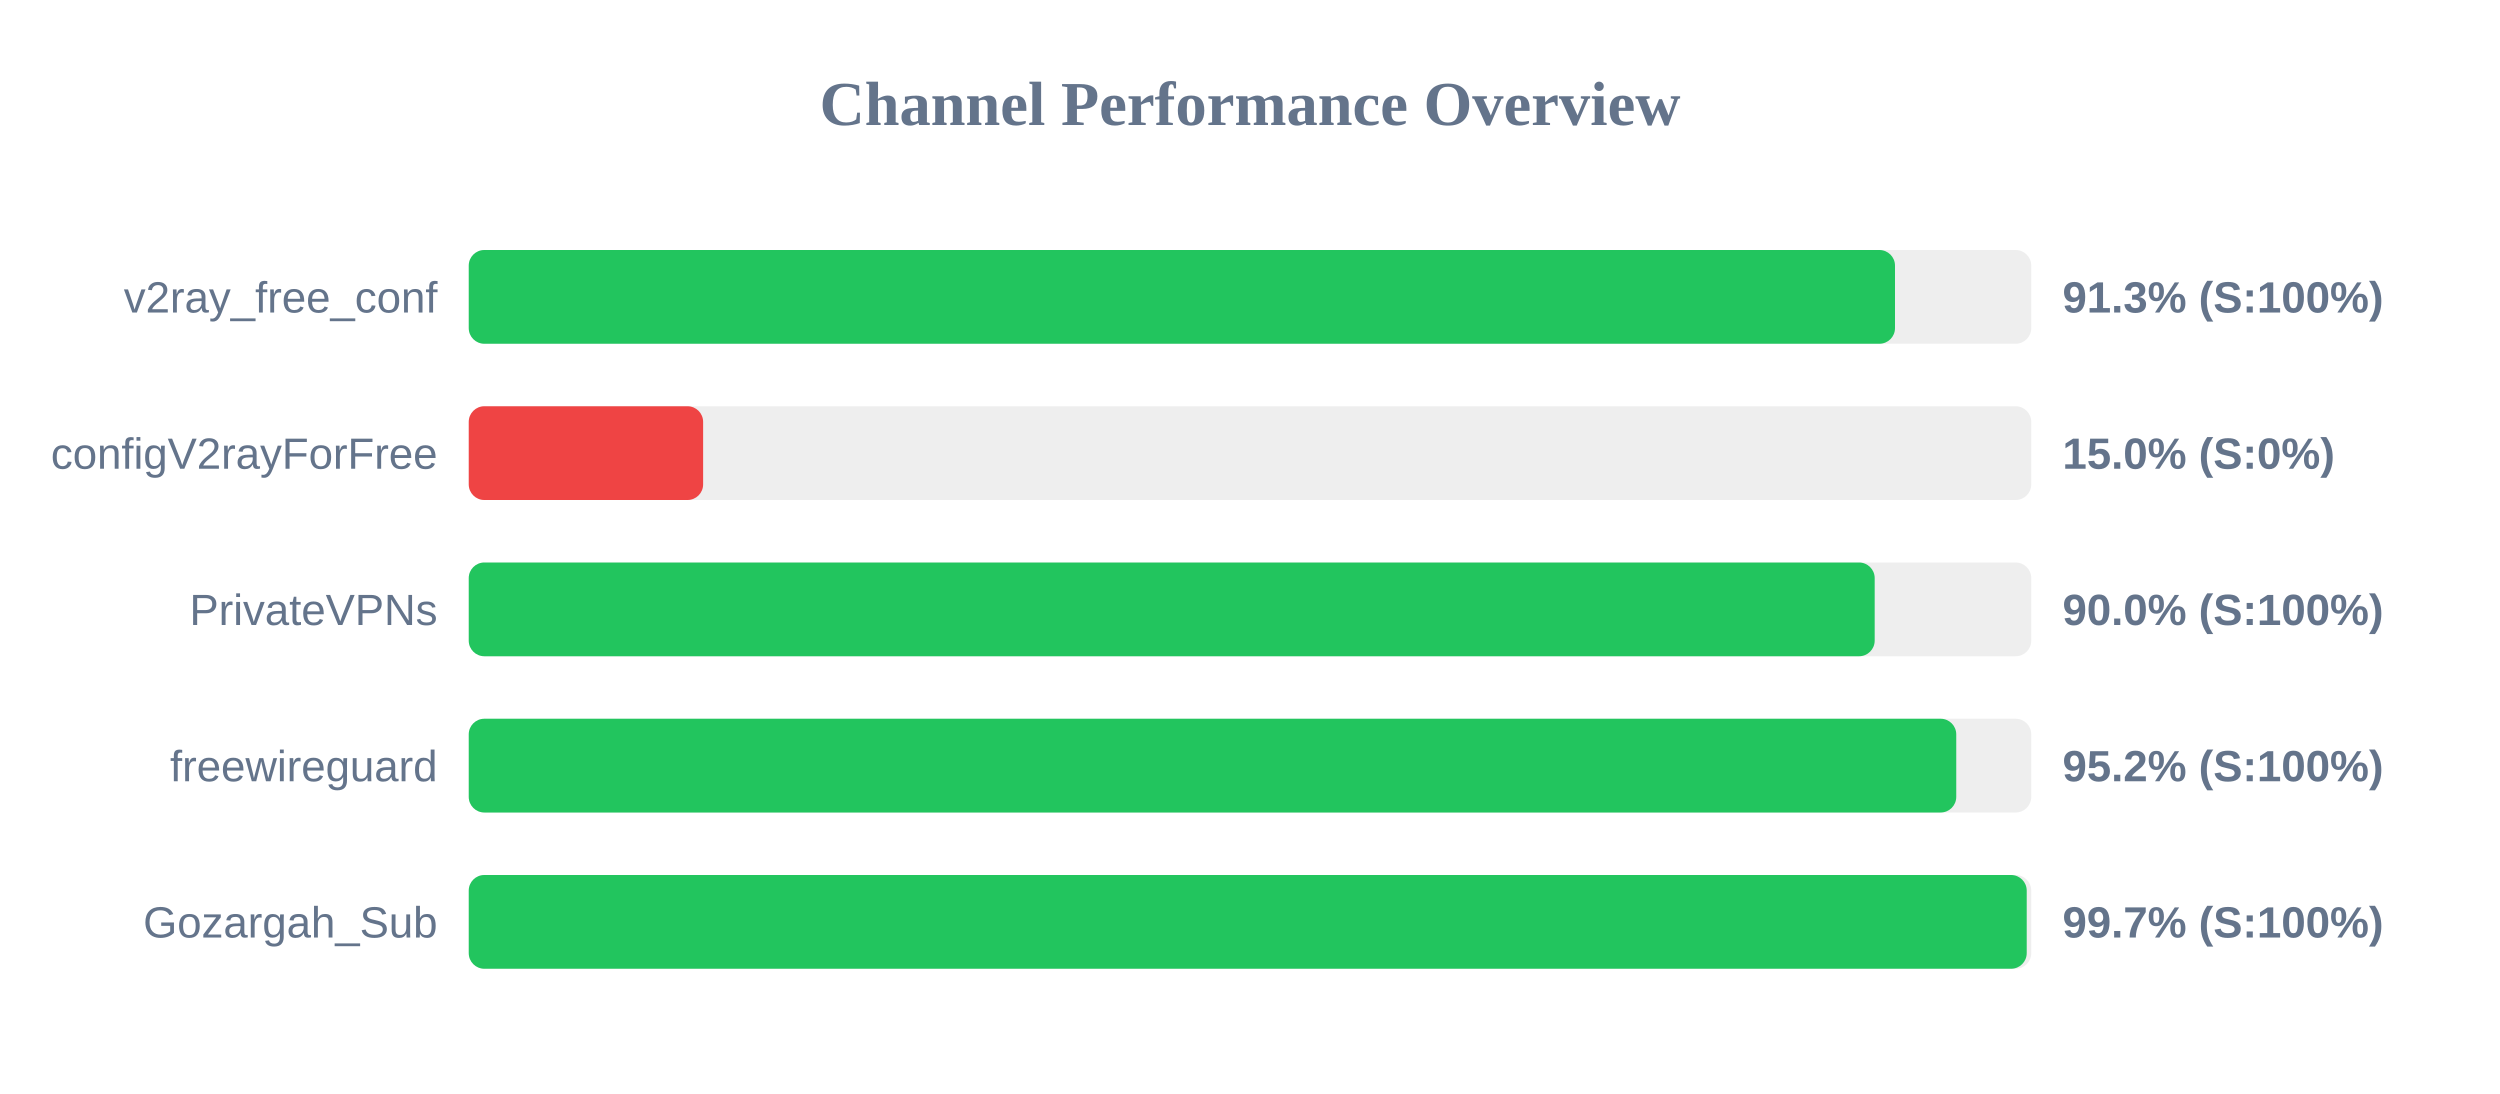
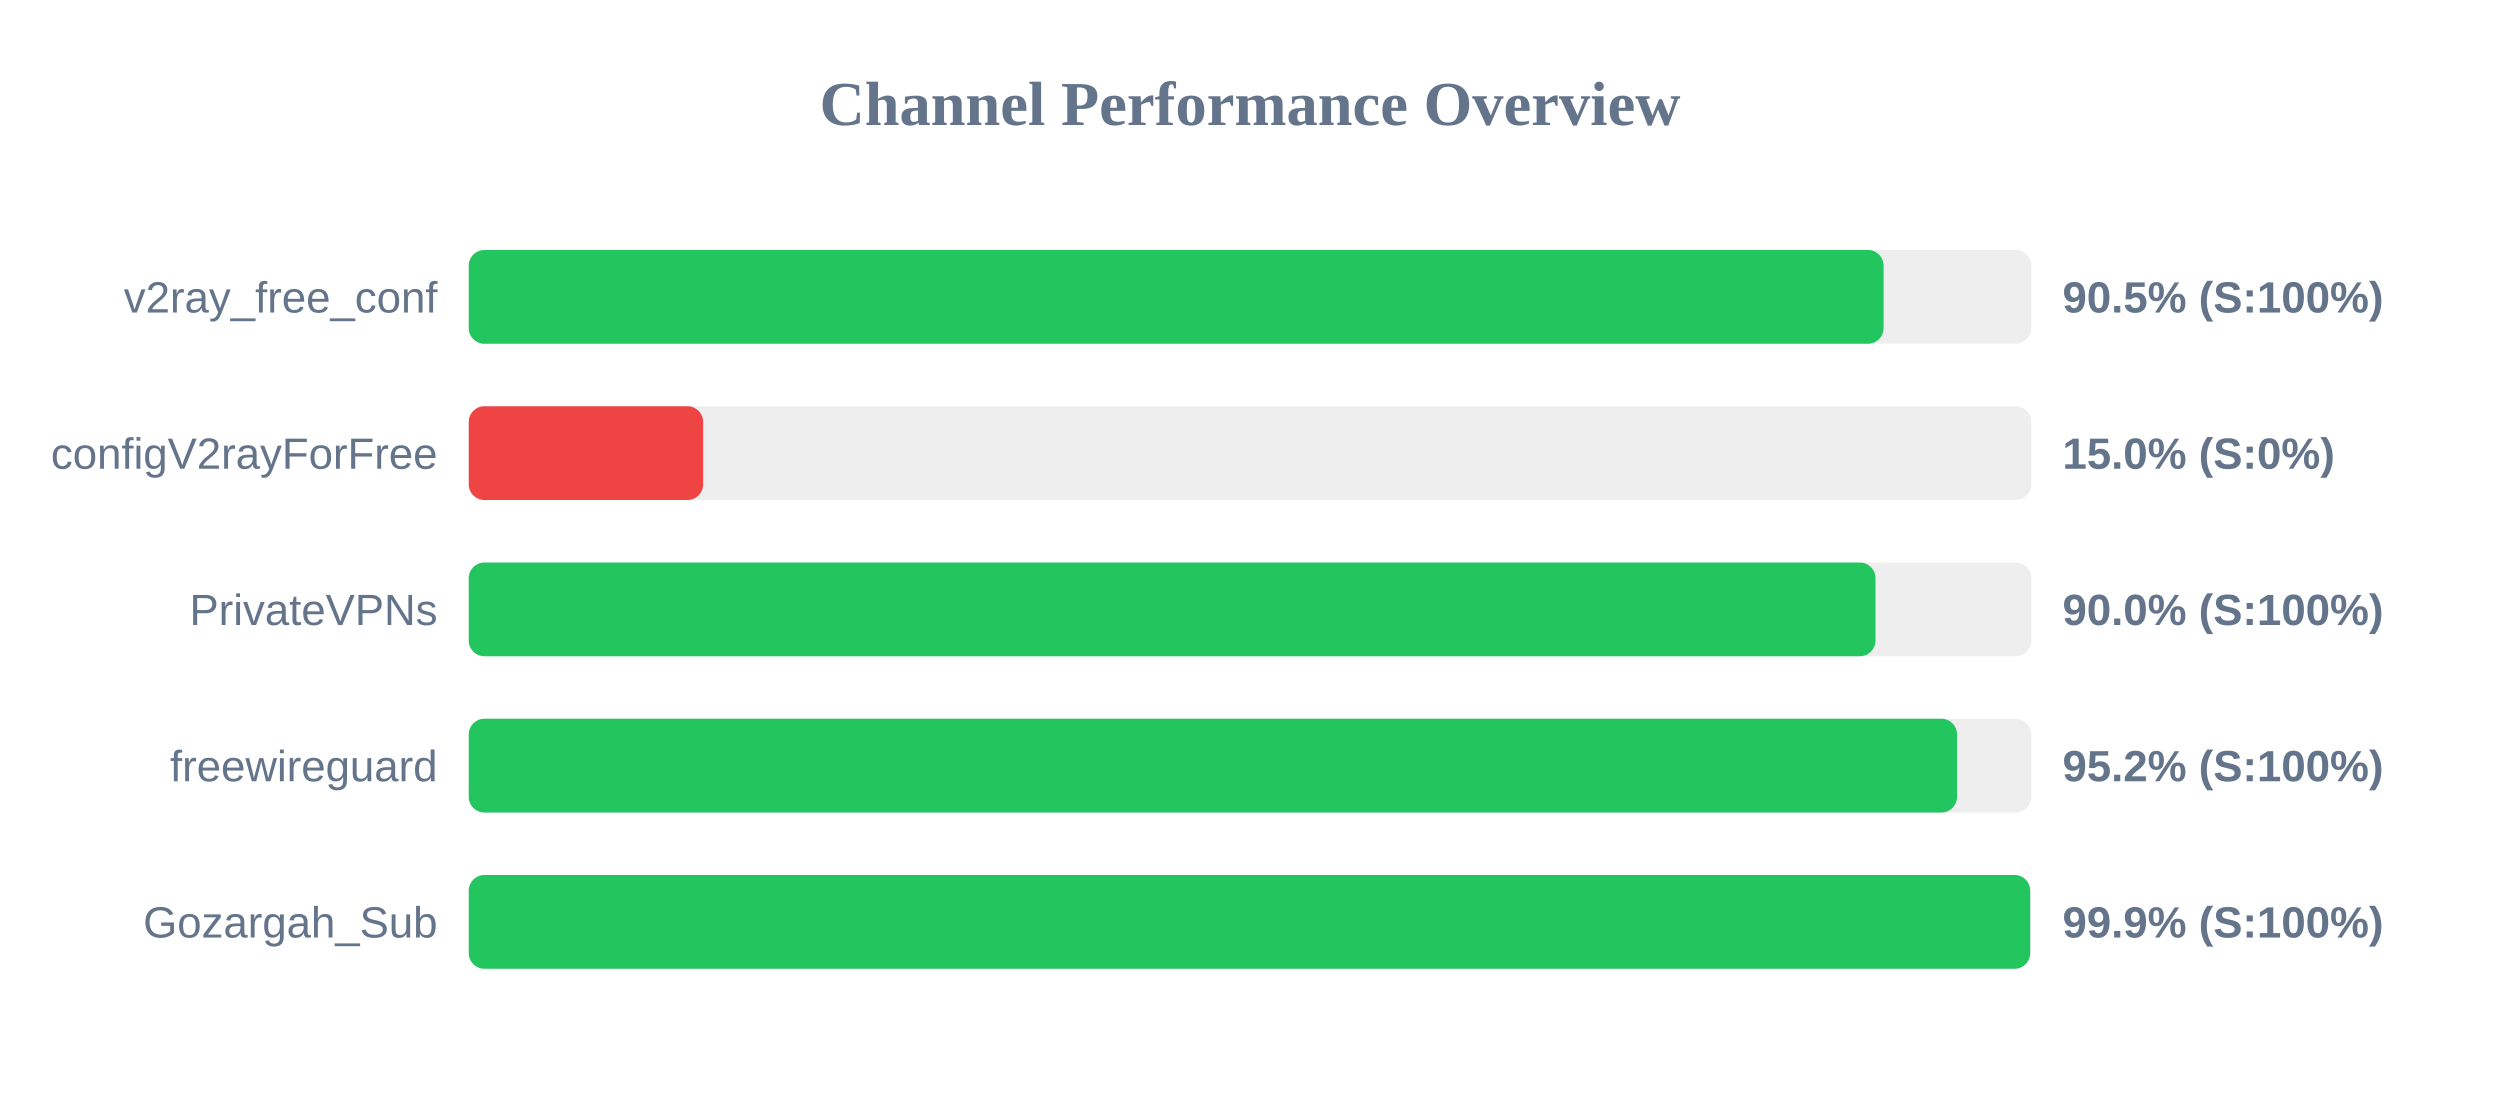
<svg xmlns="http://www.w3.org/2000/svg" width="800" height="350" version="1.1">
  <style>
        .row { font: 14px Arial; fill: #64748b; }
        .score { font: bold 14px Arial; fill: #64748b; }
    </style>
  <text x="400" y="40" text-anchor="middle" font-size="20px" font-weight="bold" fill="#64748b">Channel Performance Overview</text>
  <rect x="150" y="80" width="500" height="30" fill="#eee" rx="5" />
-   <rect x="150" y="80" width="456.4" height="30" fill="#22c55e" rx="5" />
+   <rect x="150" y="80" width="452.75" height="30" fill="#22c55e" rx="5" />
  <text x="140" y="100" text-anchor="end" class="row">v2ray_free_conf</text>
-   <text x="660" y="100" text-anchor="start" class="score">91.3% (S:100%)</text>
+   <text x="660" y="100" text-anchor="start" class="score">90.5% (S:100%)</text>
  <rect x="150" y="130" width="500" height="30" fill="#eee" rx="5" />
  <rect x="150" y="130" width="75.0" height="30" fill="#ef4444" rx="5" />
  <text x="140" y="150" text-anchor="end" class="row">configV2rayForFree</text>
  <text x="660" y="150" text-anchor="start" class="score">15.0% (S:0%)</text>
  <rect x="150" y="180" width="500" height="30" fill="#eee" rx="5" />
-   <rect x="150" y="180" width="449.9" height="30" fill="#22c55e" rx="5" />
+   <rect x="150" y="180" width="450.15" height="30" fill="#22c55e" rx="5" />
  <text x="140" y="200" text-anchor="end" class="row">PrivateVPNs</text>
  <text x="660" y="200" text-anchor="start" class="score">90.0% (S:100%)</text>
  <rect x="150" y="230" width="500" height="30" fill="#eee" rx="5" />
-   <rect x="150" y="230" width="476.0" height="30" fill="#22c55e" rx="5" />
+   <rect x="150" y="230" width="476.25" height="30" fill="#22c55e" rx="5" />
  <text x="140" y="250" text-anchor="end" class="row">freewireguard</text>
  <text x="660" y="250" text-anchor="start" class="score">95.2% (S:100%)</text>
  <rect x="150" y="280" width="500" height="30" fill="#eee" rx="5" />
-   <rect x="150" y="280" width="498.55" height="30" fill="#22c55e" rx="5" />
+   <rect x="150" y="280" width="499.65" height="30" fill="#22c55e" rx="5" />
  <text x="140" y="300" text-anchor="end" class="row">Gozargah_Sub</text>
-   <text x="660" y="300" text-anchor="start" class="score">99.7% (S:100%)</text>
+   <text x="660" y="300" text-anchor="start" class="score">99.9% (S:100%)</text>
</svg>
